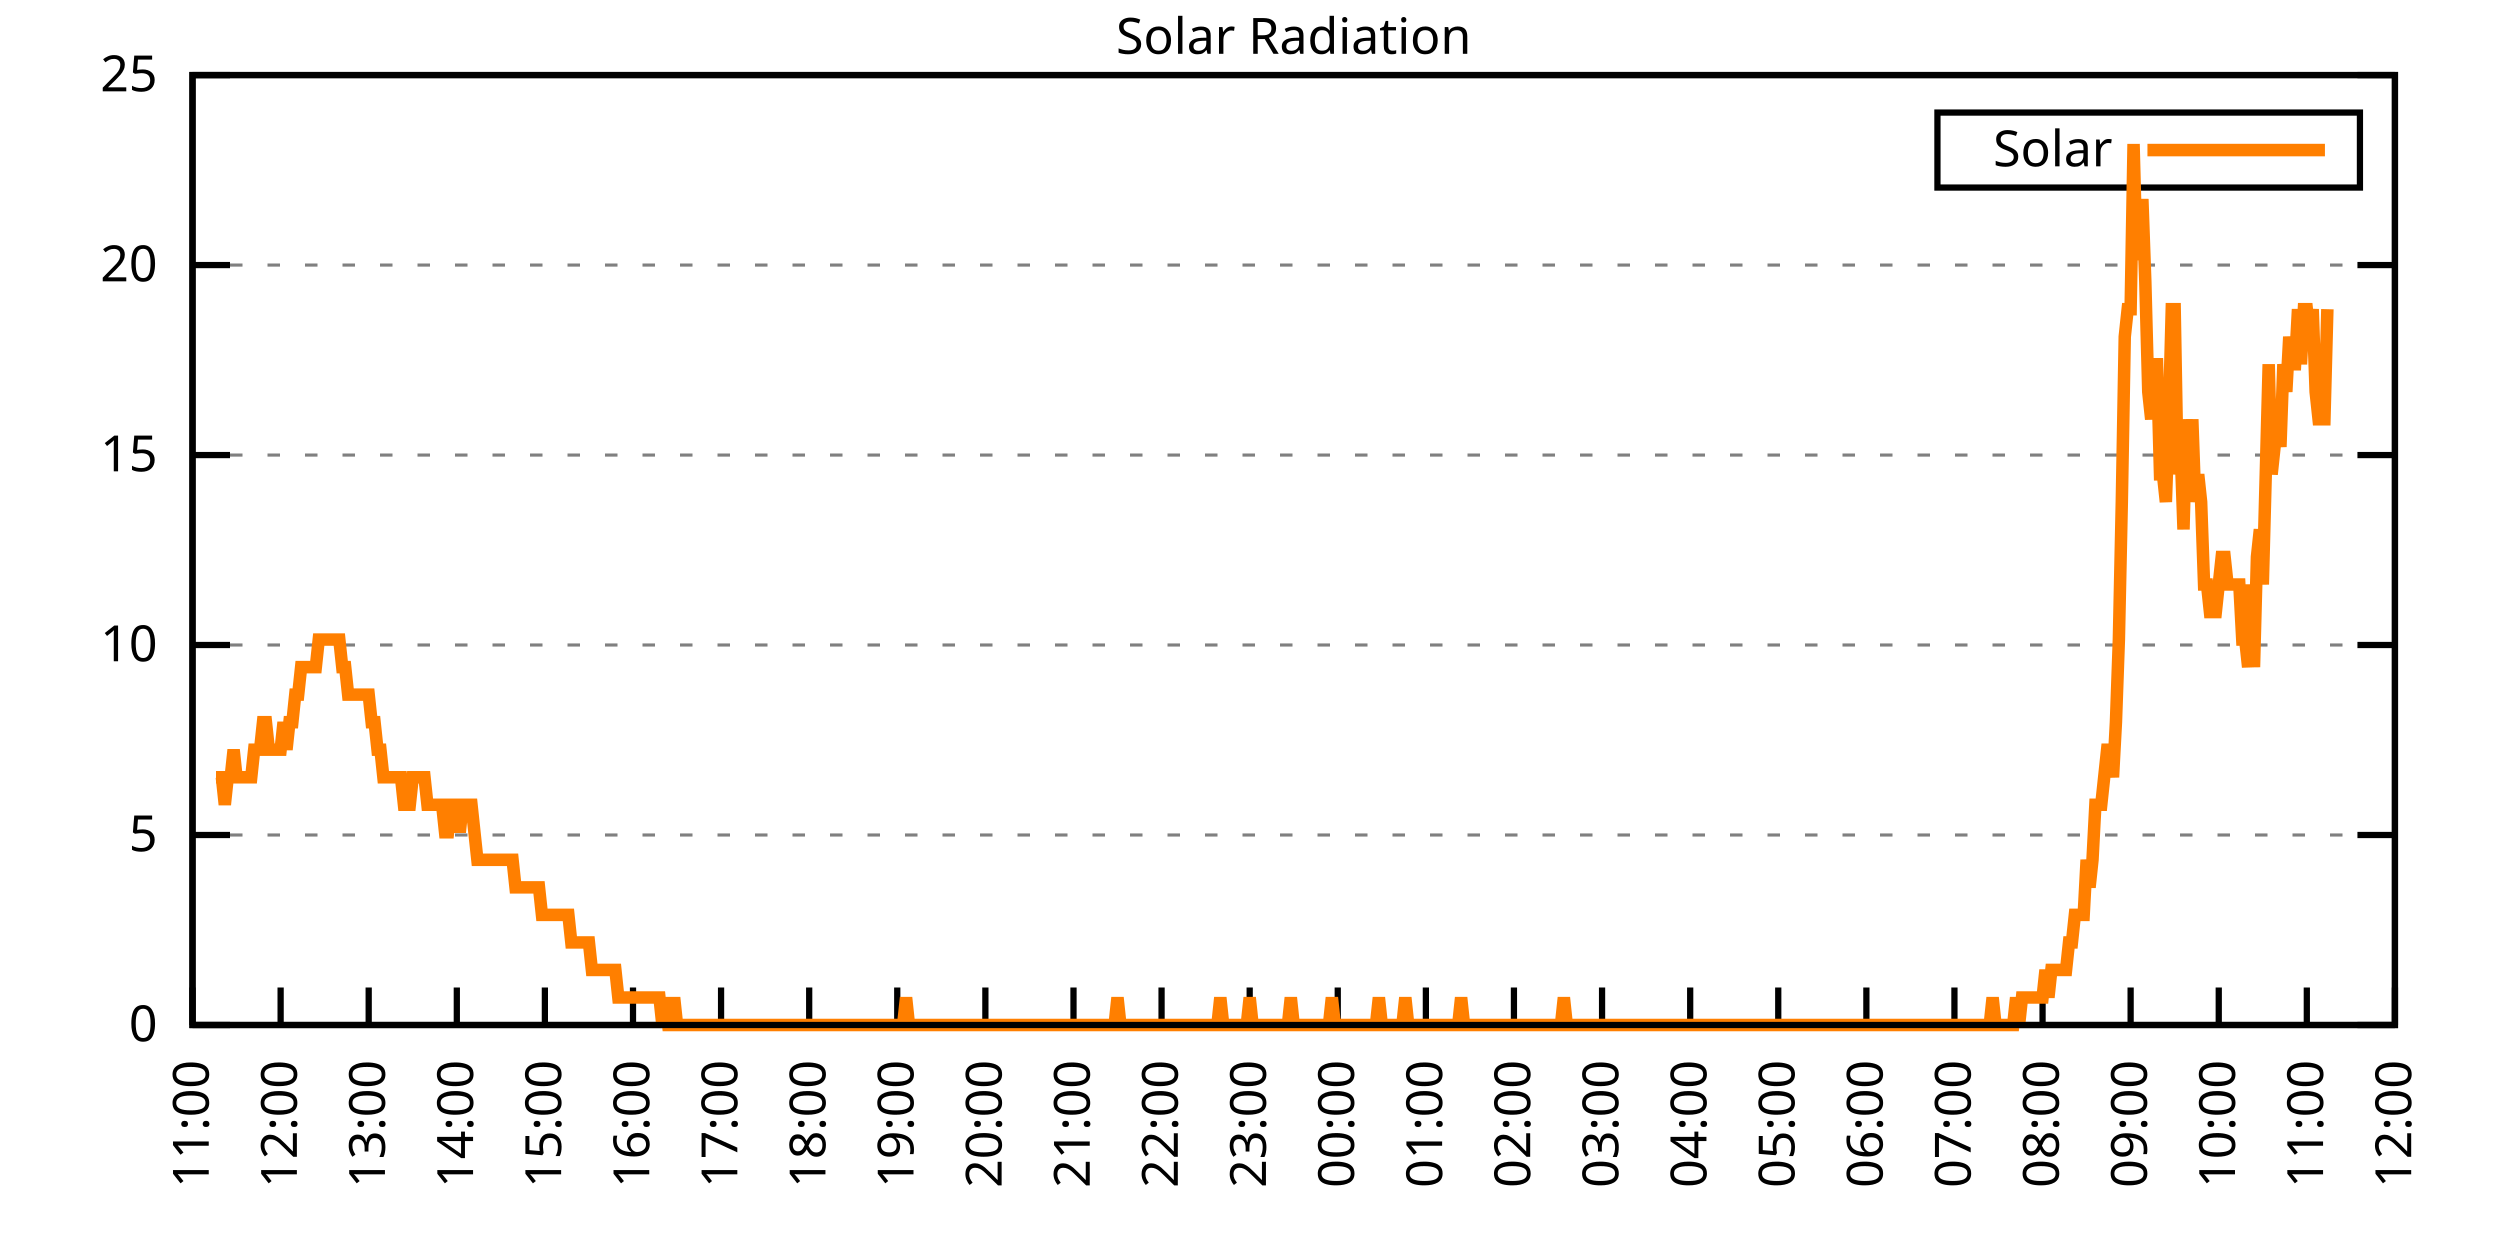
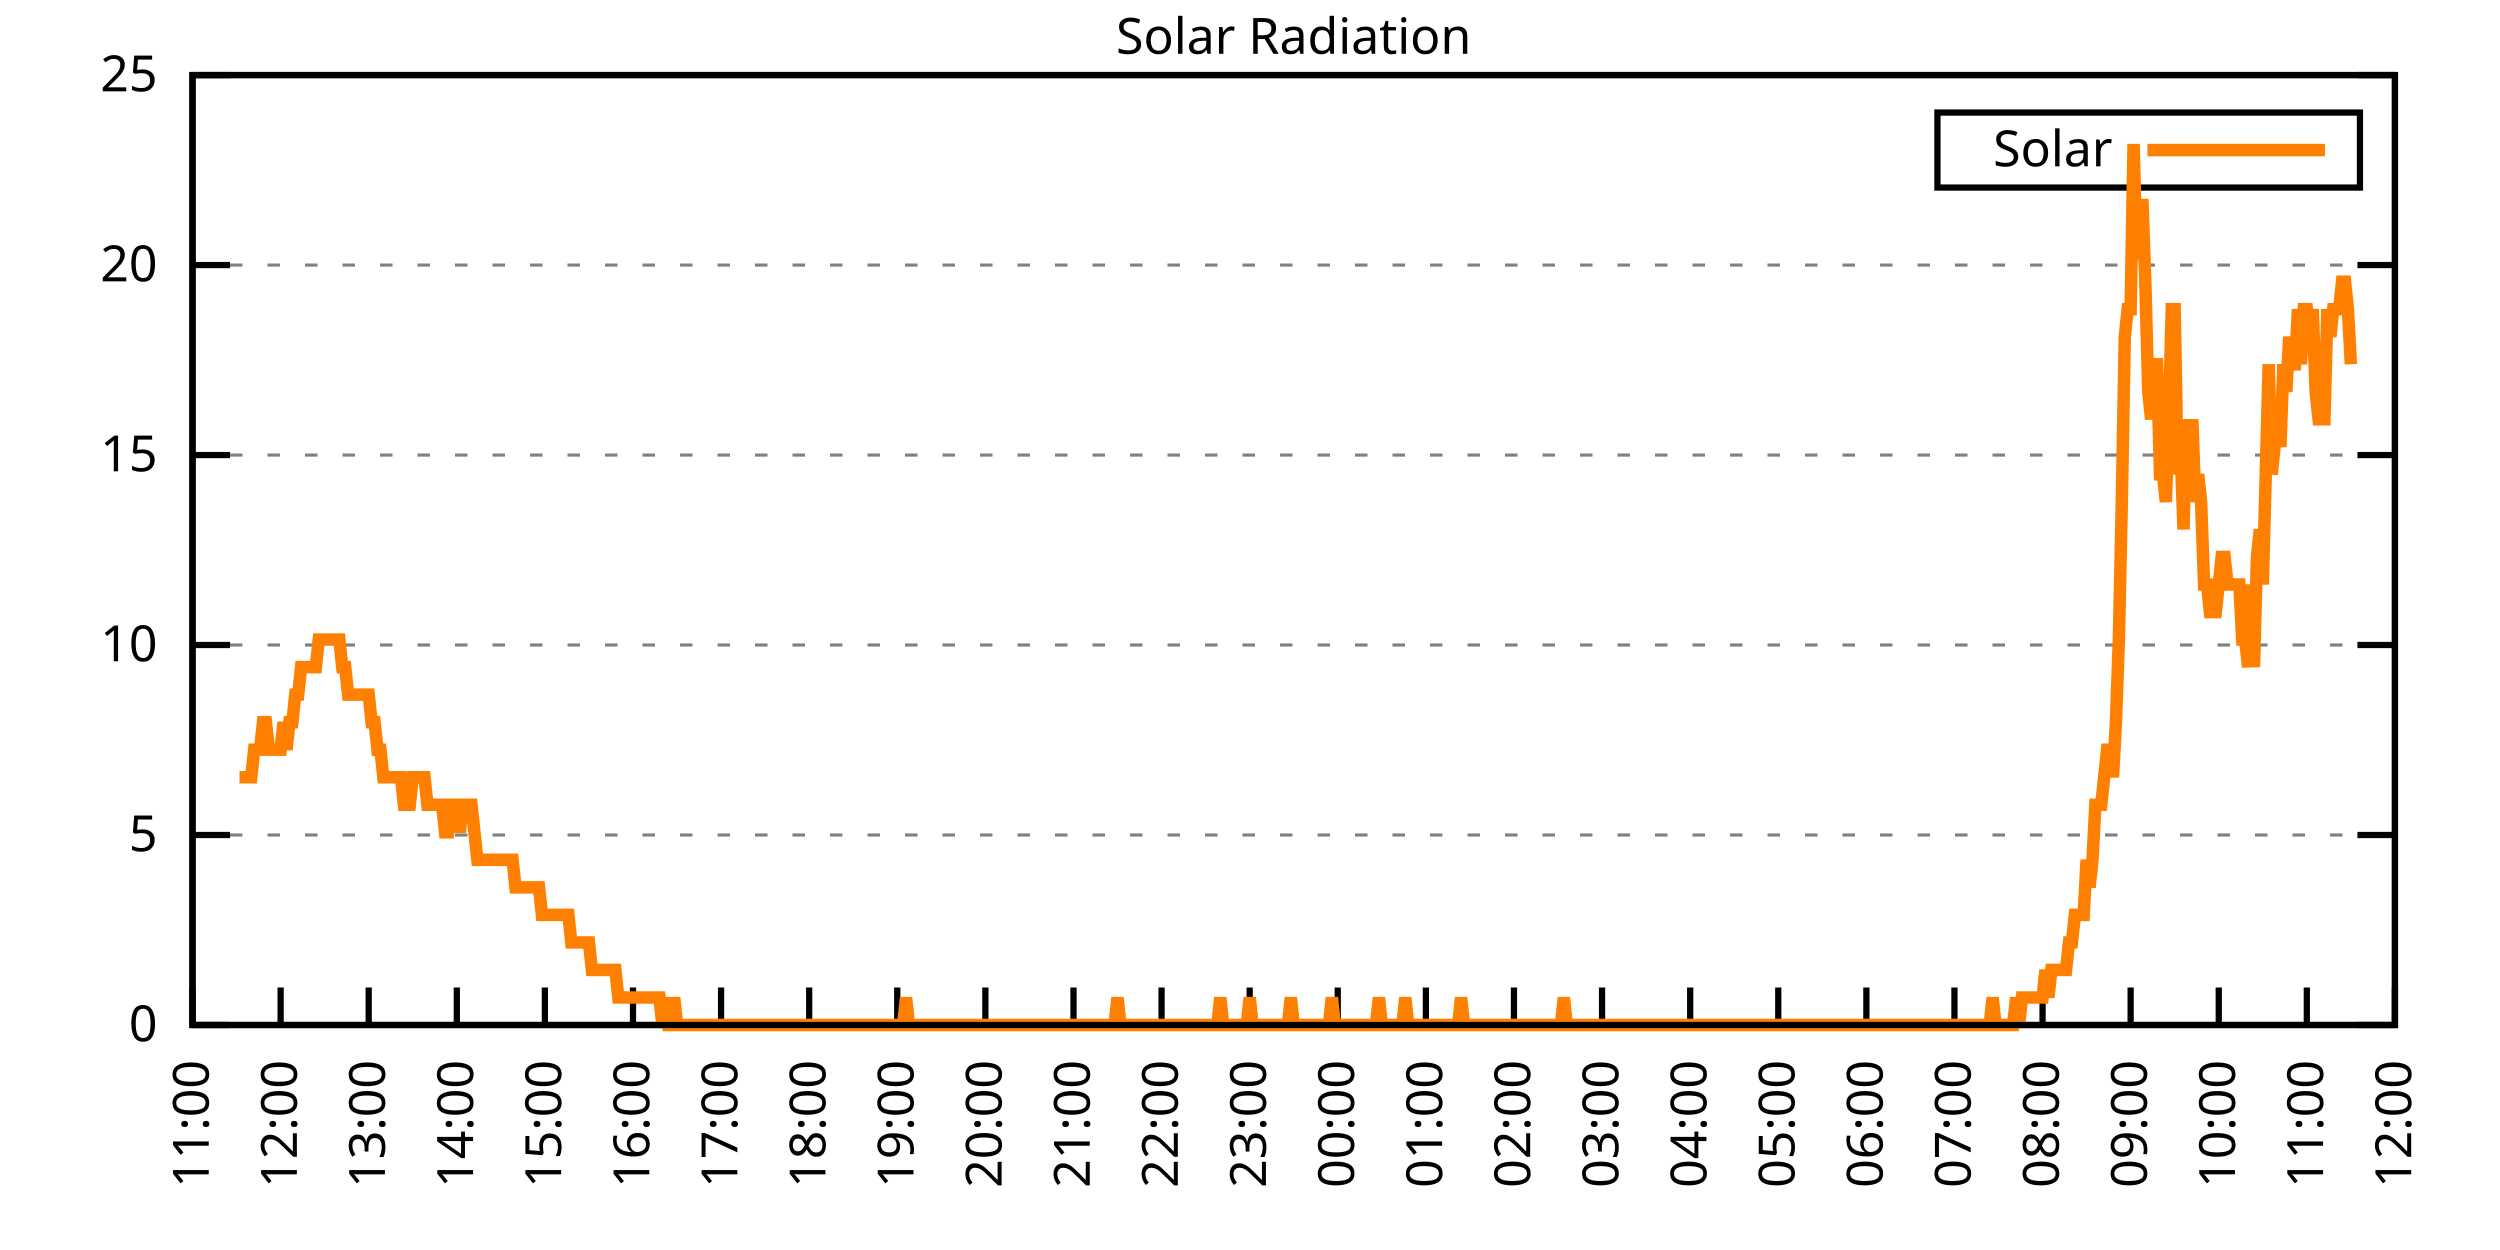
<svg xmlns="http://www.w3.org/2000/svg" xmlns:xlink="http://www.w3.org/1999/xlink" width="400" height="200" viewBox="0 0 400 200">
  <g id="gnuplot_canvas">
    <rect x="0" y="0" width="400" height="200" fill="none" />
    <defs>
      <circle id="gpDot" r="0.5" stroke-width="0.5" stroke="currentColor" />
      <path id="gpPt0" stroke-width="0.333" stroke="currentColor" d="M-1,0 h2 M0,-1 v2" />
      <path id="gpPt1" stroke-width="0.333" stroke="currentColor" d="M-1,-1 L1,1 M1,-1 L-1,1" />
      <path id="gpPt2" stroke-width="0.333" stroke="currentColor" d="M-1,0 L1,0 M0,-1 L0,1 M-1,-1 L1,1 M-1,1 L1,-1" />
      <rect id="gpPt3" stroke-width="0.333" stroke="currentColor" x="-1" y="-1" width="2" height="2" />
      <rect id="gpPt4" stroke-width="0.333" stroke="currentColor" fill="currentColor" x="-1" y="-1" width="2" height="2" />
      <circle id="gpPt5" stroke-width="0.333" stroke="currentColor" cx="0" cy="0" r="1" />
      <use xlink:href="#gpPt5" id="gpPt6" fill="currentColor" stroke="none" />
      <path id="gpPt7" stroke-width="0.333" stroke="currentColor" d="M0,-1.33 L-1.33,0.67 L1.33,0.67 z" />
      <use xlink:href="#gpPt7" id="gpPt8" fill="currentColor" stroke="none" />
      <use xlink:href="#gpPt7" id="gpPt9" stroke="currentColor" transform="rotate(180)" />
      <use xlink:href="#gpPt9" id="gpPt10" fill="currentColor" stroke="none" />
      <use xlink:href="#gpPt3" id="gpPt11" stroke="currentColor" transform="rotate(45)" />
      <use xlink:href="#gpPt11" id="gpPt12" fill="currentColor" stroke="none" />
      <path id="gpPt13" stroke-width="0.333" stroke="currentColor" d="M0,1.330 L1.265,0.411 L0.782,-1.067 L-0.782,-1.076 L-1.265,0.411 z" />
      <use xlink:href="#gpPt13" id="gpPt14" fill="currentColor" stroke="none" />
      <filter id="textbox" filterUnits="objectBoundingBox" x="0" y="0" height="1" width="1">
        <feFlood flood-color="white" flood-opacity="1" result="bgnd" />
        <feComposite in="SourceGraphic" in2="bgnd" operator="atop" />
      </filter>
      <filter id="greybox" filterUnits="objectBoundingBox" x="0" y="0" height="1" width="1">
        <feFlood flood-color="lightgrey" flood-opacity="1" result="grey" />
        <feComposite in="SourceGraphic" in2="grey" operator="atop" />
      </filter>
    </defs>
    <g fill="none" color="white" stroke="currentColor" stroke-width="1.00" stroke-linecap="butt" stroke-linejoin="miter">
</g>
    <g fill="none" color="black" stroke="currentColor" stroke-width="1.00" stroke-linecap="butt" stroke-linejoin="miter">
      <g stroke="none" shape-rendering="crispEdges">
        <polygon fill="rgb(255, 255, 255)" points="30.80,164.00 383.18,164.00 383.18,12.02 30.80,12.02 " />
      </g>
    </g>
    <g fill="none" color="black" stroke="currentColor" stroke-width="1.00" stroke-linecap="butt" stroke-linejoin="miter">
</g>
    <g fill="none" color="black" stroke="black" stroke-width="0.50" stroke-linecap="butt" stroke-linejoin="miter">
</g>
    <g fill="none" color="gray" stroke="currentColor" stroke-width="0.50" stroke-linecap="butt" stroke-linejoin="miter">
      <path stroke="gray" stroke-dasharray="2,4" class="gridline" d="M30.80,164.00 L383.19,164.00  " />
    </g>
    <g fill="none" color="gray" stroke="gray" stroke-width="1.00" stroke-linecap="butt" stroke-linejoin="miter">
</g>
    <g fill="none" color="black" stroke="currentColor" stroke-width="1.00" stroke-linecap="butt" stroke-linejoin="miter">
      <path stroke="black" d="M30.80,164.00 L36.80,164.00 M383.19,164.00 L377.19,164.00  " />
      <g transform="translate(25.20,166.60)" stroke="none" fill="black" font-family="Sans" font-size="8.00" text-anchor="end">
        <text>
          <tspan font-family="Sans"> 0</tspan>
        </text>
      </g>
    </g>
    <g fill="none" color="black" stroke="currentColor" stroke-width="1.00" stroke-linecap="butt" stroke-linejoin="miter">
</g>
    <g fill="none" color="black" stroke="black" stroke-width="0.50" stroke-linecap="butt" stroke-linejoin="miter">
</g>
    <g fill="none" color="gray" stroke="currentColor" stroke-width="0.50" stroke-linecap="butt" stroke-linejoin="miter">
      <path stroke="gray" stroke-dasharray="2,4" class="gridline" d="M30.80,133.60 L383.19,133.60  " />
    </g>
    <g fill="none" color="gray" stroke="gray" stroke-width="1.00" stroke-linecap="butt" stroke-linejoin="miter">
</g>
    <g fill="none" color="black" stroke="currentColor" stroke-width="1.00" stroke-linecap="butt" stroke-linejoin="miter">
      <path stroke="black" d="M30.80,133.60 L36.80,133.60 M383.19,133.60 L377.19,133.60  " />
      <g transform="translate(25.20,136.20)" stroke="none" fill="black" font-family="Sans" font-size="8.00" text-anchor="end">
        <text>
          <tspan font-family="Sans"> 5</tspan>
        </text>
      </g>
    </g>
    <g fill="none" color="black" stroke="currentColor" stroke-width="1.00" stroke-linecap="butt" stroke-linejoin="miter">
</g>
    <g fill="none" color="black" stroke="black" stroke-width="0.50" stroke-linecap="butt" stroke-linejoin="miter">
</g>
    <g fill="none" color="gray" stroke="currentColor" stroke-width="0.50" stroke-linecap="butt" stroke-linejoin="miter">
      <path stroke="gray" stroke-dasharray="2,4" class="gridline" d="M30.80,103.20 L383.19,103.20  " />
    </g>
    <g fill="none" color="gray" stroke="gray" stroke-width="1.00" stroke-linecap="butt" stroke-linejoin="miter">
</g>
    <g fill="none" color="black" stroke="currentColor" stroke-width="1.00" stroke-linecap="butt" stroke-linejoin="miter">
      <path stroke="black" d="M30.80,103.20 L36.80,103.20 M383.19,103.20 L377.19,103.20  " />
      <g transform="translate(25.20,105.80)" stroke="none" fill="black" font-family="Sans" font-size="8.00" text-anchor="end">
        <text>
          <tspan font-family="Sans"> 10</tspan>
        </text>
      </g>
    </g>
    <g fill="none" color="black" stroke="currentColor" stroke-width="1.00" stroke-linecap="butt" stroke-linejoin="miter">
</g>
    <g fill="none" color="black" stroke="black" stroke-width="0.50" stroke-linecap="butt" stroke-linejoin="miter">
</g>
    <g fill="none" color="gray" stroke="currentColor" stroke-width="0.50" stroke-linecap="butt" stroke-linejoin="miter">
      <path stroke="gray" stroke-dasharray="2,4" class="gridline" d="M30.80,72.81 L383.19,72.81  " />
    </g>
    <g fill="none" color="gray" stroke="gray" stroke-width="1.00" stroke-linecap="butt" stroke-linejoin="miter">
</g>
    <g fill="none" color="black" stroke="currentColor" stroke-width="1.00" stroke-linecap="butt" stroke-linejoin="miter">
      <path stroke="black" d="M30.80,72.81 L36.80,72.81 M383.19,72.81 L377.19,72.81  " />
      <g transform="translate(25.20,75.41)" stroke="none" fill="black" font-family="Sans" font-size="8.00" text-anchor="end">
        <text>
          <tspan font-family="Sans"> 15</tspan>
        </text>
      </g>
    </g>
    <g fill="none" color="black" stroke="currentColor" stroke-width="1.00" stroke-linecap="butt" stroke-linejoin="miter">
</g>
    <g fill="none" color="black" stroke="black" stroke-width="0.50" stroke-linecap="butt" stroke-linejoin="miter">
</g>
    <g fill="none" color="gray" stroke="currentColor" stroke-width="0.50" stroke-linecap="butt" stroke-linejoin="miter">
      <path stroke="gray" stroke-dasharray="2,4" class="gridline" d="M30.80,42.41 L383.19,42.41  " />
    </g>
    <g fill="none" color="gray" stroke="gray" stroke-width="1.00" stroke-linecap="butt" stroke-linejoin="miter">
</g>
    <g fill="none" color="black" stroke="currentColor" stroke-width="1.00" stroke-linecap="butt" stroke-linejoin="miter">
      <path stroke="black" d="M30.80,42.41 L36.80,42.41 M383.19,42.41 L377.19,42.41  " />
      <g transform="translate(25.20,45.01)" stroke="none" fill="black" font-family="Sans" font-size="8.00" text-anchor="end">
        <text>
          <tspan font-family="Sans"> 20</tspan>
        </text>
      </g>
    </g>
    <g fill="none" color="black" stroke="currentColor" stroke-width="1.00" stroke-linecap="butt" stroke-linejoin="miter">
</g>
    <g fill="none" color="black" stroke="black" stroke-width="0.50" stroke-linecap="butt" stroke-linejoin="miter">
</g>
    <g fill="none" color="gray" stroke="currentColor" stroke-width="0.50" stroke-linecap="butt" stroke-linejoin="miter">
      <path stroke="gray" stroke-dasharray="2,4" class="gridline" d="M30.80,12.01 L383.19,12.01  " />
    </g>
    <g fill="none" color="gray" stroke="gray" stroke-width="1.00" stroke-linecap="butt" stroke-linejoin="miter">
</g>
    <g fill="none" color="black" stroke="currentColor" stroke-width="1.00" stroke-linecap="butt" stroke-linejoin="miter">
      <path stroke="black" d="M30.80,12.01 L36.80,12.01 M383.19,12.01 L377.19,12.01  " />
      <g transform="translate(25.20,14.61)" stroke="none" fill="black" font-family="Sans" font-size="8.00" text-anchor="end">
        <text>
          <tspan font-family="Sans"> 25</tspan>
        </text>
      </g>
    </g>
    <g fill="none" color="black" stroke="currentColor" stroke-width="1.00" stroke-linecap="butt" stroke-linejoin="miter">
      <path stroke="black" d="M30.80,164.00 L30.80,158.00  " />
      <g transform="translate(33.40,169.60) rotate(270.00)" stroke="none" fill="black" font-family="Sans" font-size="8.00" text-anchor="end">
        <text>
          <tspan font-family="Sans">11:00</tspan>
        </text>
      </g>
    </g>
    <g fill="none" color="black" stroke="currentColor" stroke-width="1.00" stroke-linecap="butt" stroke-linejoin="miter">
      <path stroke="black" d="M44.90,164.00 L44.90,158.00  " />
      <g transform="translate(47.50,169.60) rotate(270.00)" stroke="none" fill="black" font-family="Sans" font-size="8.00" text-anchor="end">
        <text>
          <tspan font-family="Sans">12:00</tspan>
        </text>
      </g>
    </g>
    <g fill="none" color="black" stroke="currentColor" stroke-width="1.00" stroke-linecap="butt" stroke-linejoin="miter">
      <path stroke="black" d="M58.99,164.00 L58.99,158.00  " />
      <g transform="translate(61.59,169.60) rotate(270.00)" stroke="none" fill="black" font-family="Sans" font-size="8.00" text-anchor="end">
        <text>
          <tspan font-family="Sans">13:00</tspan>
        </text>
      </g>
    </g>
    <g fill="none" color="black" stroke="currentColor" stroke-width="1.00" stroke-linecap="butt" stroke-linejoin="miter">
      <path stroke="black" d="M73.09,164.00 L73.09,158.00  " />
      <g transform="translate(75.69,169.60) rotate(270.00)" stroke="none" fill="black" font-family="Sans" font-size="8.00" text-anchor="end">
        <text>
          <tspan font-family="Sans">14:00</tspan>
        </text>
      </g>
    </g>
    <g fill="none" color="black" stroke="currentColor" stroke-width="1.00" stroke-linecap="butt" stroke-linejoin="miter">
      <path stroke="black" d="M87.18,164.00 L87.18,158.00  " />
      <g transform="translate(89.78,169.60) rotate(270.00)" stroke="none" fill="black" font-family="Sans" font-size="8.00" text-anchor="end">
        <text>
          <tspan font-family="Sans">15:00</tspan>
        </text>
      </g>
    </g>
    <g fill="none" color="black" stroke="currentColor" stroke-width="1.00" stroke-linecap="butt" stroke-linejoin="miter">
      <path stroke="black" d="M101.28,164.00 L101.28,158.00  " />
      <g transform="translate(103.88,169.60) rotate(270.00)" stroke="none" fill="black" font-family="Sans" font-size="8.00" text-anchor="end">
        <text>
          <tspan font-family="Sans">16:00</tspan>
        </text>
      </g>
    </g>
    <g fill="none" color="black" stroke="currentColor" stroke-width="1.00" stroke-linecap="butt" stroke-linejoin="miter">
      <path stroke="black" d="M115.37,164.00 L115.37,158.00  " />
      <g transform="translate(117.97,169.60) rotate(270.00)" stroke="none" fill="black" font-family="Sans" font-size="8.00" text-anchor="end">
        <text>
          <tspan font-family="Sans">17:00</tspan>
        </text>
      </g>
    </g>
    <g fill="none" color="black" stroke="currentColor" stroke-width="1.00" stroke-linecap="butt" stroke-linejoin="miter">
      <path stroke="black" d="M129.47,164.00 L129.47,158.00  " />
      <g transform="translate(132.07,169.60) rotate(270.00)" stroke="none" fill="black" font-family="Sans" font-size="8.00" text-anchor="end">
        <text>
          <tspan font-family="Sans">18:00</tspan>
        </text>
      </g>
    </g>
    <g fill="none" color="black" stroke="currentColor" stroke-width="1.00" stroke-linecap="butt" stroke-linejoin="miter">
      <path stroke="black" d="M143.56,164.00 L143.56,158.00  " />
      <g transform="translate(146.16,169.60) rotate(270.00)" stroke="none" fill="black" font-family="Sans" font-size="8.00" text-anchor="end">
        <text>
          <tspan font-family="Sans">19:00</tspan>
        </text>
      </g>
    </g>
    <g fill="none" color="black" stroke="currentColor" stroke-width="1.00" stroke-linecap="butt" stroke-linejoin="miter">
      <path stroke="black" d="M157.66,164.00 L157.66,158.00  " />
      <g transform="translate(160.26,169.60) rotate(270.00)" stroke="none" fill="black" font-family="Sans" font-size="8.00" text-anchor="end">
        <text>
          <tspan font-family="Sans">20:00</tspan>
        </text>
      </g>
    </g>
    <g fill="none" color="black" stroke="currentColor" stroke-width="1.00" stroke-linecap="butt" stroke-linejoin="miter">
      <path stroke="black" d="M171.76,164.00 L171.76,158.00  " />
      <g transform="translate(174.36,169.60) rotate(270.00)" stroke="none" fill="black" font-family="Sans" font-size="8.00" text-anchor="end">
        <text>
          <tspan font-family="Sans">21:00</tspan>
        </text>
      </g>
    </g>
    <g fill="none" color="black" stroke="currentColor" stroke-width="1.00" stroke-linecap="butt" stroke-linejoin="miter">
      <path stroke="black" d="M185.85,164.00 L185.85,158.00  " />
      <g transform="translate(188.45,169.60) rotate(270.00)" stroke="none" fill="black" font-family="Sans" font-size="8.00" text-anchor="end">
        <text>
          <tspan font-family="Sans">22:00</tspan>
        </text>
      </g>
    </g>
    <g fill="none" color="black" stroke="currentColor" stroke-width="1.00" stroke-linecap="butt" stroke-linejoin="miter">
      <path stroke="black" d="M199.95,164.00 L199.95,158.00  " />
      <g transform="translate(202.55,169.60) rotate(270.00)" stroke="none" fill="black" font-family="Sans" font-size="8.00" text-anchor="end">
        <text>
          <tspan font-family="Sans">23:00</tspan>
        </text>
      </g>
    </g>
    <g fill="none" color="black" stroke="currentColor" stroke-width="1.00" stroke-linecap="butt" stroke-linejoin="miter">
      <path stroke="black" d="M214.04,164.00 L214.04,158.00  " />
      <g transform="translate(216.64,169.60) rotate(270.00)" stroke="none" fill="black" font-family="Sans" font-size="8.00" text-anchor="end">
        <text>
          <tspan font-family="Sans">00:00</tspan>
        </text>
      </g>
    </g>
    <g fill="none" color="black" stroke="currentColor" stroke-width="1.00" stroke-linecap="butt" stroke-linejoin="miter">
      <path stroke="black" d="M228.14,164.00 L228.14,158.00  " />
      <g transform="translate(230.74,169.60) rotate(270.00)" stroke="none" fill="black" font-family="Sans" font-size="8.00" text-anchor="end">
        <text>
          <tspan font-family="Sans">01:00</tspan>
        </text>
      </g>
    </g>
    <g fill="none" color="black" stroke="currentColor" stroke-width="1.00" stroke-linecap="butt" stroke-linejoin="miter">
      <path stroke="black" d="M242.23,164.00 L242.23,158.00  " />
      <g transform="translate(244.83,169.60) rotate(270.00)" stroke="none" fill="black" font-family="Sans" font-size="8.00" text-anchor="end">
        <text>
          <tspan font-family="Sans">02:00</tspan>
        </text>
      </g>
    </g>
    <g fill="none" color="black" stroke="currentColor" stroke-width="1.00" stroke-linecap="butt" stroke-linejoin="miter">
      <path stroke="black" d="M256.33,164.00 L256.33,158.00  " />
      <g transform="translate(258.93,169.60) rotate(270.00)" stroke="none" fill="black" font-family="Sans" font-size="8.00" text-anchor="end">
        <text>
          <tspan font-family="Sans">03:00</tspan>
        </text>
      </g>
    </g>
    <g fill="none" color="black" stroke="currentColor" stroke-width="1.00" stroke-linecap="butt" stroke-linejoin="miter">
      <path stroke="black" d="M270.43,164.00 L270.43,158.00  " />
      <g transform="translate(273.03,169.60) rotate(270.00)" stroke="none" fill="black" font-family="Sans" font-size="8.00" text-anchor="end">
        <text>
          <tspan font-family="Sans">04:00</tspan>
        </text>
      </g>
    </g>
    <g fill="none" color="black" stroke="currentColor" stroke-width="1.00" stroke-linecap="butt" stroke-linejoin="miter">
      <path stroke="black" d="M284.52,164.00 L284.52,158.00  " />
      <g transform="translate(287.12,169.60) rotate(270.00)" stroke="none" fill="black" font-family="Sans" font-size="8.00" text-anchor="end">
        <text>
          <tspan font-family="Sans">05:00</tspan>
        </text>
      </g>
    </g>
    <g fill="none" color="black" stroke="currentColor" stroke-width="1.00" stroke-linecap="butt" stroke-linejoin="miter">
      <path stroke="black" d="M298.62,164.00 L298.62,158.00  " />
      <g transform="translate(301.22,169.60) rotate(270.00)" stroke="none" fill="black" font-family="Sans" font-size="8.00" text-anchor="end">
        <text>
          <tspan font-family="Sans">06:00</tspan>
        </text>
      </g>
    </g>
    <g fill="none" color="black" stroke="currentColor" stroke-width="1.00" stroke-linecap="butt" stroke-linejoin="miter">
      <path stroke="black" d="M312.71,164.00 L312.71,158.00  " />
      <g transform="translate(315.31,169.60) rotate(270.00)" stroke="none" fill="black" font-family="Sans" font-size="8.00" text-anchor="end">
        <text>
          <tspan font-family="Sans">07:00</tspan>
        </text>
      </g>
    </g>
    <g fill="none" color="black" stroke="currentColor" stroke-width="1.00" stroke-linecap="butt" stroke-linejoin="miter">
      <path stroke="black" d="M326.81,164.00 L326.81,158.00  " />
      <g transform="translate(329.41,169.60) rotate(270.00)" stroke="none" fill="black" font-family="Sans" font-size="8.00" text-anchor="end">
        <text>
          <tspan font-family="Sans">08:00</tspan>
        </text>
      </g>
    </g>
    <g fill="none" color="black" stroke="currentColor" stroke-width="1.00" stroke-linecap="butt" stroke-linejoin="miter">
      <path stroke="black" d="M340.90,164.00 L340.90,158.00  " />
      <g transform="translate(343.50,169.60) rotate(270.00)" stroke="none" fill="black" font-family="Sans" font-size="8.00" text-anchor="end">
        <text>
          <tspan font-family="Sans">09:00</tspan>
        </text>
      </g>
    </g>
    <g fill="none" color="black" stroke="currentColor" stroke-width="1.00" stroke-linecap="butt" stroke-linejoin="miter">
      <path stroke="black" d="M355.00,164.00 L355.00,158.00  " />
      <g transform="translate(357.60,169.60) rotate(270.00)" stroke="none" fill="black" font-family="Sans" font-size="8.00" text-anchor="end">
        <text>
          <tspan font-family="Sans">10:00</tspan>
        </text>
      </g>
    </g>
    <g fill="none" color="black" stroke="currentColor" stroke-width="1.00" stroke-linecap="butt" stroke-linejoin="miter">
      <path stroke="black" d="M369.09,164.00 L369.09,158.00  " />
      <g transform="translate(371.69,169.60) rotate(270.00)" stroke="none" fill="black" font-family="Sans" font-size="8.00" text-anchor="end">
        <text>
          <tspan font-family="Sans">11:00</tspan>
        </text>
      </g>
    </g>
    <g fill="none" color="black" stroke="currentColor" stroke-width="1.00" stroke-linecap="butt" stroke-linejoin="miter">
      <path stroke="black" d="M383.19,164.00 L383.19,158.00  " />
      <g transform="translate(385.79,169.60) rotate(270.00)" stroke="none" fill="black" font-family="Sans" font-size="8.00" text-anchor="end">
        <text>
          <tspan font-family="Sans">12:00</tspan>
        </text>
      </g>
    </g>
    <g fill="none" color="black" stroke="currentColor" stroke-width="1.00" stroke-linecap="butt" stroke-linejoin="miter">
</g>
    <g fill="none" color="black" stroke="currentColor" stroke-width="1.00" stroke-linecap="butt" stroke-linejoin="miter">
      <path stroke="black" d="M30.80,12.01 L30.80,164.00 L383.19,164.00 L383.19,12.01 L30.80,12.01 Z  " />
    </g>
    <g fill="none" color="black" stroke="currentColor" stroke-width="1.00" stroke-linecap="butt" stroke-linejoin="miter">
</g>
    <g fill="none" color="black" stroke="currentColor" stroke-width="1.00" stroke-linecap="butt" stroke-linejoin="miter">
      <path stroke="black" d="M309.99,30.01 L309.99,18.01 L377.59,18.01 L377.59,30.01 L309.99,30.01 Z  " />
    </g>
    <g id="Solar_Radiation_plot_1">
      <g fill="none" color="white" stroke="black" stroke-width="2.00" stroke-linecap="butt" stroke-linejoin="miter">
</g>
      <g fill="none" color="black" stroke="currentColor" stroke-width="2.00" stroke-linecap="butt" stroke-linejoin="miter">
        <g transform="translate(337.99,26.61)" stroke="none" fill="black" font-family="Sans" font-size="8.00" text-anchor="end">
          <text>
            <tspan font-family="Sans">Solar</tspan>
          </text>
        </g>
      </g>
      <g fill="none" color="black" stroke="currentColor" stroke-width="2.00" stroke-linecap="butt" stroke-linejoin="miter">
-         <path stroke="rgb(255, 127,   0)" d="M343.59,24.01 L371.99,24.01 M34.56,124.36 L35.03,124.36 L35.50,124.36 L35.97,128.76 L36.44,124.36 L36.91,124.36   L37.38,119.95 L37.85,124.36 L38.32,124.36 L38.79,124.36 L39.26,124.36 L39.73,124.36 L40.20,124.36 L40.67,119.95   L41.14,119.95 L41.61,119.95 L42.08,115.55 L42.55,115.55 L43.02,119.95 L43.49,119.95 L43.96,119.95 L44.43,119.95   L44.90,119.95 L45.37,115.55 L45.84,119.95 L46.31,115.55 L46.78,115.55 L47.24,111.14 L47.71,111.14 L48.18,106.74   L48.65,106.74 L49.12,106.74 L49.59,106.74 L50.06,106.74 L50.53,106.74 L51.00,102.33 L51.47,102.33 L51.94,102.33   L52.41,102.33 L52.88,102.33 L53.35,102.33 L53.82,102.33 L54.29,102.33 L54.76,106.74 L55.23,106.74 L55.70,111.14   L56.17,111.14 L56.64,111.14 L57.11,111.14 L57.58,111.14 L58.05,111.14 L58.52,111.14 L58.99,111.14 L59.46,115.55   L59.93,115.55 L60.40,119.95 L60.87,119.95 L61.34,124.36 L61.81,124.36 L62.28,124.36 L62.75,124.36 L63.22,124.36   L63.69,124.36 L64.16,124.36 L64.63,128.76 L65.10,128.76 L65.57,128.76 L66.04,124.36 L66.51,124.36 L66.98,124.36   L67.45,124.36 L67.92,124.36 L68.39,128.76 L68.86,128.76 L69.33,128.76 L69.80,128.76 L70.27,128.76 L70.74,128.76   L71.21,133.17 L71.68,133.17 L72.15,128.76 L72.62,128.76 L73.09,128.76 L73.56,133.17 L74.03,128.76 L74.50,128.76   L74.97,128.76 L75.44,128.76 L75.91,133.17 L76.38,137.57 L76.85,137.57 L77.32,137.57 L77.79,137.57 L78.26,137.57   L78.73,137.57 L79.19,137.57 L79.66,137.57 L80.60,137.57 L81.07,137.57 L81.54,137.57 L82.01,137.57 L82.48,141.98   L82.95,141.98 L83.42,141.98 L83.89,141.98 L84.36,141.98 L84.83,141.98 L85.30,141.98 L85.77,141.98 L86.24,141.98   L86.71,146.38 L87.18,146.38 L87.65,146.38 L88.12,146.38 L88.59,146.38 L89.06,146.38 L89.53,146.38 L90.00,146.38   L90.47,146.38 L90.94,146.38 L91.41,150.79 L91.88,150.79 L92.35,150.79 L92.82,150.79 L93.29,150.79 L93.76,150.79   L94.23,150.79 L94.70,155.19 L95.17,155.19 L95.64,155.19 L96.11,155.19 L96.58,155.19 L97.05,155.19 L97.52,155.19   L97.99,155.19 L98.46,155.19 L98.93,159.60 L99.40,159.60 L99.87,159.60 L100.34,159.60 L100.81,159.60 L101.28,159.60   L101.75,159.60 L102.22,159.60 L102.69,159.60 L103.16,159.60 L103.63,159.60 L104.10,159.60 L104.57,159.60 L105.04,159.60   L105.51,159.60 L105.98,164.00 L106.45,159.60 L106.92,164.00 L107.39,164.00 L107.86,159.60 L108.33,164.00 L108.80,164.00   L109.27,164.00 L109.74,164.00 L110.21,164.00 L110.68,164.00 L111.14,164.00 L111.61,164.00 L112.08,164.00 L112.55,164.00   L113.02,164.00 L113.49,164.00 L113.96,164.00 L114.43,164.00 L114.90,164.00 L115.37,164.00 L115.84,164.00 L116.31,164.00   L116.78,164.00 L117.25,164.00 L117.72,164.00 L118.19,164.00 L118.66,164.00 L119.13,164.00 L119.60,164.00 L120.07,164.00   L120.54,164.00 L121.01,164.00 L121.48,164.00 L121.95,164.00 L122.42,164.00 L122.89,164.00 L123.36,164.00 L123.83,164.00   L124.30,164.00 L124.77,164.00 L125.24,164.00 L125.71,164.00 L126.18,164.00 L126.65,164.00 L127.12,164.00 L127.59,164.00   L128.06,164.00 L128.53,164.00 L129.00,164.00 L129.47,164.00 L129.94,164.00 L130.41,164.00 L130.88,164.00 L131.35,164.00   L131.82,164.00 L132.29,164.00 L132.76,164.00 L133.23,164.00 L133.70,164.00 L134.17,164.00 L134.64,164.00 L135.11,164.00   L135.58,164.00 L136.05,164.00 L136.52,164.00 L136.99,164.00 L137.46,164.00 L137.93,164.00 L138.40,164.00 L138.87,164.00   L139.34,164.00 L139.81,164.00 L140.28,164.00 L140.75,164.00 L141.22,164.00 L141.69,164.00 L142.16,164.00 L142.63,164.00   L143.09,164.00 L143.56,164.00 L144.03,164.00 L144.50,164.00 L144.97,159.60 L145.44,164.00 L145.91,164.00 L146.38,164.00   L146.85,164.00 L147.32,164.00 L147.79,164.00 L148.26,164.00 L148.73,164.00 L149.20,164.00 L149.67,164.00 L150.14,164.00   L150.61,164.00 L151.08,164.00 L151.55,164.00 L152.02,164.00 L152.49,164.00 L152.96,164.00 L153.43,164.00 L153.90,164.00   L154.37,164.00 L154.84,164.00 L155.31,164.00 L155.78,164.00 L156.25,164.00 L156.72,164.00 L157.19,164.00 L157.66,164.00   L158.13,164.00 L158.60,164.00 L159.07,164.00 L159.54,164.00 L160.01,164.00 L160.48,164.00 L160.95,164.00 L161.42,164.00   L161.89,164.00 L162.36,164.00 L162.83,164.00 L163.30,164.00 L163.77,164.00 L164.24,164.00 L164.71,164.00 L165.18,164.00   L165.65,164.00 L166.12,164.00 L166.59,164.00 L167.06,164.00 L167.53,164.00 L168.00,164.00 L168.47,164.00 L168.94,164.00   L169.41,164.00 L169.88,164.00 L170.35,164.00 L170.82,164.00 L171.29,164.00 L171.76,164.00 L172.23,164.00 L172.70,164.00   L173.17,164.00 L173.64,164.00 L174.11,164.00 L174.58,164.00 L175.04,164.00 L175.51,164.00 L175.98,164.00 L176.45,164.00   L176.92,164.00 L177.39,164.00 L177.86,164.00 L178.33,164.00 L178.80,159.60 L179.27,164.00 L179.74,164.00 L180.21,164.00   L180.68,164.00 L181.15,164.00 L181.62,164.00 L182.09,164.00 L182.56,164.00 L183.03,164.00 L183.50,164.00 L183.97,164.00   L184.44,164.00 L184.91,164.00 L185.38,164.00 L185.85,164.00 L186.32,164.00 L186.79,164.00 L187.26,164.00 L187.73,164.00   L188.20,164.00 L188.67,164.00 L189.14,164.00 L189.61,164.00 L190.08,164.00 L190.55,164.00 L191.02,164.00 L191.49,164.00   L191.96,164.00 L192.43,164.00 L192.90,164.00 L193.37,164.00 L193.84,164.00 L194.31,164.00 L194.78,164.00 L195.25,159.60   L195.72,164.00 L196.19,164.00 L196.66,164.00 L197.13,164.00 L197.60,164.00 L198.07,164.00 L198.54,164.00 L199.01,164.00   L199.48,164.00 L199.95,159.60 L200.42,164.00 L200.89,164.00 L201.36,164.00 L201.83,164.00 L202.30,164.00 L202.77,164.00   L203.24,164.00 L203.71,164.00 L204.18,164.00 L204.65,164.00 L205.12,164.00 L205.59,164.00 L206.06,164.00 L206.53,159.60   L207.00,164.00 L207.46,164.00 L207.93,164.00 L208.40,164.00 L208.87,164.00 L209.34,164.00 L209.81,164.00 L210.28,164.00   L210.75,164.00 L211.22,164.00 L211.69,164.00 L212.16,164.00 L212.63,164.00 L213.10,159.60 L213.57,164.00 L214.04,164.00   L214.51,164.00 L214.98,164.00 L215.45,164.00 L215.92,164.00 L216.39,164.00 L216.86,164.00 L217.33,164.00 L217.80,164.00   L218.27,164.00 L218.74,164.00 L219.21,164.00 L219.68,164.00 L220.15,164.00 L220.62,159.60 L221.09,164.00 L221.56,164.00   L222.03,164.00 L222.50,164.00 L222.97,164.00 L223.44,164.00 L223.91,164.00 L224.38,164.00 L224.85,159.60 L225.32,164.00   L225.79,164.00 L226.26,164.00 L226.73,164.00 L227.20,164.00 L227.67,164.00 L228.14,164.00 L228.61,164.00 L229.08,164.00   L229.55,164.00 L230.02,164.00 L230.49,164.00 L230.96,164.00 L231.43,164.00 L231.90,164.00 L232.37,164.00 L232.84,164.00   L233.31,164.00 L233.78,159.60 L234.25,164.00 L234.72,164.00 L235.19,164.00 L235.66,164.00 L236.13,164.00 L236.60,164.00   L237.07,164.00 L237.54,164.00 L238.01,164.00 L238.48,164.00 L238.95,164.00 L239.41,164.00 L239.88,164.00 L240.35,164.00   L240.82,164.00 L241.29,164.00 L241.76,164.00 L242.23,164.00 L242.70,164.00 L243.17,164.00 L243.64,164.00 L244.11,164.00   L244.58,164.00 L245.05,164.00 L245.52,164.00 L245.99,164.00 L246.46,164.00 L246.93,164.00 L247.40,164.00 L247.87,164.00   L248.34,164.00 L248.81,164.00 L249.28,164.00 L249.75,164.00 L250.22,159.60 L250.69,164.00 L251.16,164.00 L251.63,164.00   L252.10,164.00 L252.57,164.00 L253.04,164.00 L253.51,164.00 L253.98,164.00 L254.45,164.00 L254.92,164.00 L255.39,164.00   L255.86,164.00 L256.33,164.00 L256.80,164.00 L257.27,164.00 L257.74,164.00 L258.21,164.00 L258.68,164.00 L259.15,164.00   L259.62,164.00 L260.09,164.00 L260.56,164.00 L261.03,164.00 L261.50,164.00 L261.97,164.00 L262.44,164.00 L262.91,164.00   L263.38,164.00 L263.85,164.00 L264.32,164.00 L264.79,164.00 L265.26,164.00 L265.73,164.00 L266.20,164.00 L266.67,164.00   L267.14,164.00 L267.61,164.00 L268.08,164.00 L268.55,164.00 L269.02,164.00 L269.49,164.00 L269.96,164.00 L270.43,164.00   L270.90,164.00 L271.36,164.00 L271.83,164.00 L272.30,164.00 L272.77,164.00 L273.24,164.00 L273.71,164.00 L274.18,164.00   L274.65,164.00 L275.12,164.00 L275.59,164.00 L276.06,164.00 L276.53,164.00 L277.00,164.00 L277.47,164.00 L277.94,164.00   L278.41,164.00 L278.88,164.00 L279.35,164.00 L279.82,164.00 L280.29,164.00 L280.76,164.00 L281.23,164.00 L281.70,164.00   L282.17,164.00 L282.64,164.00 L283.11,164.00 L283.58,164.00 L284.05,164.00 L284.52,164.00 L284.99,164.00 L285.46,164.00   L285.93,164.00 L286.40,164.00 L286.87,164.00 L287.34,164.00 L287.81,164.00 L288.28,164.00 L288.75,164.00 L289.22,164.00   L289.69,164.00 L290.16,164.00 L290.63,164.00 L291.10,164.00 L291.57,164.00 L292.04,164.00 L292.51,164.00 L292.98,164.00   L293.45,164.00 L293.92,164.00 L294.39,164.00 L294.86,164.00 L295.33,164.00 L295.80,164.00 L296.27,164.00 L296.74,164.00   L297.21,164.00 L297.68,164.00 L298.15,164.00 L298.62,164.00 L299.09,164.00 L299.56,164.00 L300.03,164.00 L300.50,164.00   L300.97,164.00 L301.44,164.00 L301.91,164.00 L302.38,164.00 L302.85,164.00 L303.31,164.00 L303.78,164.00 L304.25,164.00   L304.72,164.00 L305.19,164.00 L305.66,164.00 L306.13,164.00 L306.60,164.00 L307.07,164.00 L307.54,164.00 L308.01,164.00   L308.48,164.00 L308.95,164.00 L309.42,164.00 L309.89,164.00 L310.36,164.00 L310.83,164.00 L311.30,164.00 L311.77,164.00   L312.24,164.00 L312.71,164.00 L313.18,164.00 L313.65,164.00 L314.12,164.00 L314.59,164.00 L315.06,164.00 L315.53,164.00   L316.00,164.00 L316.47,164.00 L316.94,164.00 L317.41,164.00 L317.88,164.00 L318.35,164.00 L318.82,159.60 L319.29,164.00   L319.76,164.00 L320.23,164.00 L320.70,164.00 L321.17,164.00 L321.64,164.00 L322.11,164.00 L322.58,159.60 L323.05,164.00   L323.52,159.60 L323.99,159.60 L324.46,159.60 L324.93,159.60 L325.40,159.60 L325.87,159.60 L326.34,159.60 L326.81,159.60   L327.28,155.19 L327.75,159.60 L328.22,155.19 L328.69,155.19 L329.16,155.19 L329.63,155.19 L330.10,155.19 L330.57,155.19   L331.04,150.79 L331.51,150.79 L331.98,146.38 L332.45,146.38 L332.92,146.38 L333.39,146.38 L333.86,137.57 L334.33,141.98   L334.80,137.57 L335.26,128.76 L335.73,128.76 L336.20,128.76 L336.67,124.36 L337.14,119.95 L337.61,119.95 L338.08,124.36   L338.55,115.55 L339.02,102.33 L339.49,80.31 L339.96,53.88 L340.43,49.47 L340.90,49.47 L341.37,23.04 L341.84,40.66   L342.31,40.66 L342.78,31.85 L343.25,45.07 L343.72,62.69 L344.19,67.09 L344.66,58.28 L345.13,58.28 L345.60,75.90   L346.07,75.90 L346.54,80.31 L347.01,67.09 L347.48,49.47 L347.95,49.47 L348.42,75.90 L348.89,71.50 L349.36,84.71   L349.83,67.09 L350.30,75.90 L350.77,67.09 L351.24,80.31 L351.71,75.90 L352.18,80.31 L352.65,93.52 L353.12,93.52   L353.59,97.93 L354.06,97.93 L354.53,97.93 L355.00,93.52 L355.47,89.12 L355.94,89.12 L356.41,93.52 L356.88,93.52   L357.35,93.52 L357.82,93.52 L358.29,93.52 L358.76,102.33 L359.23,102.33 L359.70,106.74 L360.17,93.52 L360.64,106.74   L361.11,89.12 L361.58,84.71 L362.05,93.52 L362.52,75.90 L362.99,58.28 L363.46,75.90 L363.93,71.50 L364.40,67.09   L364.87,71.50 L365.34,58.28 L365.81,62.69 L366.28,53.88 L366.75,58.28 L367.21,58.28 L367.68,49.47 L368.15,58.28   L368.62,49.47 L369.09,49.47 L369.56,53.88 L370.03,49.47 L370.50,62.69 L370.97,67.09 L371.44,67.09 L371.91,67.09   L372.38,49.47  " />
+         <path stroke="rgb(255, 127,   0)" d="M343.59,24.01 L371.99,24.01 M38.32,124.36 L38.79,124.36 L39.26,124.36 L39.73,124.36 L40.20,124.36 L40.67,119.95   L41.14,119.95 L41.61,119.95 L42.08,115.55 L42.55,115.55 L43.02,119.95 L43.49,119.95 L43.96,119.95 L44.43,119.95   L44.90,119.95 L45.37,115.55 L45.84,119.95 L46.31,115.55 L46.78,115.55 L47.24,111.14 L47.71,111.14 L48.18,106.74   L48.65,106.74 L49.12,106.74 L49.59,106.74 L50.06,106.74 L50.53,106.74 L51.00,102.33 L51.47,102.33 L51.94,102.33   L52.41,102.33 L52.88,102.33 L53.35,102.33 L53.82,102.33 L54.29,102.33 L54.76,106.74 L55.23,106.74 L55.70,111.14   L56.17,111.14 L56.64,111.14 L57.11,111.14 L57.58,111.14 L58.05,111.14 L58.52,111.14 L58.99,111.14 L59.46,115.55   L59.93,115.55 L60.40,119.95 L60.87,119.95 L61.34,124.36 L61.81,124.36 L62.28,124.36 L62.75,124.36 L63.22,124.36   L63.69,124.36 L64.16,124.36 L64.63,128.76 L65.10,128.76 L65.57,128.76 L66.04,124.36 L66.51,124.36 L66.98,124.36   L67.45,124.36 L67.92,124.36 L68.39,128.76 L68.86,128.76 L69.33,128.76 L69.80,128.76 L70.27,128.76 L70.74,128.76   L71.21,133.17 L71.68,133.17 L72.15,128.76 L72.62,128.76 L73.09,128.76 L73.56,133.17 L74.03,128.76 L74.50,128.76   L74.97,128.76 L75.44,128.76 L75.91,133.17 L76.38,137.57 L76.85,137.57 L77.32,137.57 L77.79,137.57 L78.26,137.57   L78.73,137.57 L79.19,137.57 L79.66,137.57 L80.60,137.57 L81.07,137.57 L81.54,137.57 L82.01,137.57 L82.48,141.98   L82.95,141.98 L83.42,141.98 L83.89,141.98 L84.36,141.98 L84.83,141.98 L85.30,141.98 L85.77,141.98 L86.24,141.98   L86.71,146.38 L87.18,146.38 L87.65,146.38 L88.12,146.38 L88.59,146.38 L89.06,146.38 L89.53,146.38 L90.00,146.38   L90.47,146.38 L90.94,146.38 L91.41,150.79 L91.88,150.79 L92.35,150.79 L92.82,150.79 L93.29,150.79 L93.76,150.79   L94.23,150.79 L94.70,155.19 L95.17,155.19 L95.64,155.19 L96.11,155.19 L96.58,155.19 L97.05,155.19 L97.52,155.19   L97.99,155.19 L98.46,155.19 L98.93,159.60 L99.40,159.60 L99.87,159.60 L100.34,159.60 L100.81,159.60 L101.28,159.60   L101.75,159.60 L102.22,159.60 L102.69,159.60 L103.16,159.60 L103.63,159.60 L104.10,159.60 L104.57,159.60 L105.04,159.60   L105.51,159.60 L105.98,164.00 L106.45,159.60 L106.92,164.00 L107.39,164.00 L107.86,159.60 L108.33,164.00 L108.80,164.00   L109.27,164.00 L109.74,164.00 L110.21,164.00 L110.68,164.00 L111.14,164.00 L111.61,164.00 L112.08,164.00 L112.55,164.00   L113.02,164.00 L113.49,164.00 L113.96,164.00 L114.43,164.00 L114.90,164.00 L115.37,164.00 L115.84,164.00 L116.31,164.00   L116.78,164.00 L117.25,164.00 L117.72,164.00 L118.19,164.00 L118.66,164.00 L119.13,164.00 L119.60,164.00 L120.07,164.00   L120.54,164.00 L121.01,164.00 L121.48,164.00 L121.95,164.00 L122.42,164.00 L122.89,164.00 L123.36,164.00 L123.83,164.00   L124.30,164.00 L124.77,164.00 L125.24,164.00 L125.71,164.00 L126.18,164.00 L126.65,164.00 L127.12,164.00 L127.59,164.00   L128.06,164.00 L128.53,164.00 L129.00,164.00 L129.47,164.00 L129.94,164.00 L130.41,164.00 L130.88,164.00 L131.35,164.00   L131.82,164.00 L132.29,164.00 L132.76,164.00 L133.23,164.00 L133.70,164.00 L134.17,164.00 L134.64,164.00 L135.11,164.00   L135.58,164.00 L136.05,164.00 L136.52,164.00 L136.99,164.00 L137.46,164.00 L137.93,164.00 L138.40,164.00 L138.87,164.00   L139.34,164.00 L139.81,164.00 L140.28,164.00 L140.75,164.00 L141.22,164.00 L141.69,164.00 L142.16,164.00 L142.63,164.00   L143.09,164.00 L143.56,164.00 L144.03,164.00 L144.50,164.00 L144.97,159.60 L145.44,164.00 L145.91,164.00 L146.38,164.00   L146.85,164.00 L147.32,164.00 L147.79,164.00 L148.26,164.00 L148.73,164.00 L149.20,164.00 L149.67,164.00 L150.14,164.00   L150.61,164.00 L151.08,164.00 L151.55,164.00 L152.02,164.00 L152.49,164.00 L152.96,164.00 L153.43,164.00 L153.90,164.00   L154.37,164.00 L154.84,164.00 L155.31,164.00 L155.78,164.00 L156.25,164.00 L156.72,164.00 L157.19,164.00 L157.66,164.00   L158.13,164.00 L158.60,164.00 L159.07,164.00 L159.54,164.00 L160.01,164.00 L160.48,164.00 L160.95,164.00 L161.42,164.00   L161.89,164.00 L162.36,164.00 L162.83,164.00 L163.30,164.00 L163.77,164.00 L164.24,164.00 L164.71,164.00 L165.18,164.00   L165.65,164.00 L166.12,164.00 L166.59,164.00 L167.06,164.00 L167.53,164.00 L168.00,164.00 L168.47,164.00 L168.94,164.00   L169.41,164.00 L169.88,164.00 L170.35,164.00 L170.82,164.00 L171.29,164.00 L171.76,164.00 L172.23,164.00 L172.70,164.00   L173.17,164.00 L173.64,164.00 L174.11,164.00 L174.58,164.00 L175.04,164.00 L175.51,164.00 L175.98,164.00 L176.45,164.00   L176.92,164.00 L177.39,164.00 L177.86,164.00 L178.33,164.00 L178.80,159.60 L179.27,164.00 L179.74,164.00 L180.21,164.00   L180.68,164.00 L181.15,164.00 L181.62,164.00 L182.09,164.00 L182.56,164.00 L183.03,164.00 L183.50,164.00 L183.97,164.00   L184.44,164.00 L184.91,164.00 L185.38,164.00 L185.85,164.00 L186.32,164.00 L186.79,164.00 L187.26,164.00 L187.73,164.00   L188.20,164.00 L188.67,164.00 L189.14,164.00 L189.61,164.00 L190.08,164.00 L190.55,164.00 L191.02,164.00 L191.49,164.00   L191.96,164.00 L192.43,164.00 L192.90,164.00 L193.37,164.00 L193.84,164.00 L194.31,164.00 L194.78,164.00 L195.25,159.60   L195.72,164.00 L196.19,164.00 L196.66,164.00 L197.13,164.00 L197.60,164.00 L198.07,164.00 L198.54,164.00 L199.01,164.00   L199.48,164.00 L199.95,159.60 L200.42,164.00 L200.89,164.00 L201.36,164.00 L201.83,164.00 L202.30,164.00 L202.77,164.00   L203.24,164.00 L203.71,164.00 L204.18,164.00 L204.65,164.00 L205.12,164.00 L205.59,164.00 L206.06,164.00 L206.53,159.60   L207.00,164.00 L207.46,164.00 L207.93,164.00 L208.40,164.00 L208.87,164.00 L209.34,164.00 L209.81,164.00 L210.28,164.00   L210.75,164.00 L211.22,164.00 L211.69,164.00 L212.16,164.00 L212.63,164.00 L213.10,159.60 L213.57,164.00 L214.04,164.00   L214.51,164.00 L214.98,164.00 L215.45,164.00 L215.92,164.00 L216.39,164.00 L216.86,164.00 L217.33,164.00 L217.80,164.00   L218.27,164.00 L218.74,164.00 L219.21,164.00 L219.68,164.00 L220.15,164.00 L220.62,159.60 L221.09,164.00 L221.56,164.00   L222.03,164.00 L222.50,164.00 L222.97,164.00 L223.44,164.00 L223.91,164.00 L224.38,164.00 L224.85,159.60 L225.32,164.00   L225.79,164.00 L226.26,164.00 L226.73,164.00 L227.20,164.00 L227.67,164.00 L228.14,164.00 L228.61,164.00 L229.08,164.00   L229.55,164.00 L230.02,164.00 L230.49,164.00 L230.96,164.00 L231.43,164.00 L231.90,164.00 L232.37,164.00 L232.84,164.00   L233.31,164.00 L233.78,159.60 L234.25,164.00 L234.72,164.00 L235.19,164.00 L235.66,164.00 L236.13,164.00 L236.60,164.00   L237.07,164.00 L237.54,164.00 L238.01,164.00 L238.48,164.00 L238.95,164.00 L239.41,164.00 L239.88,164.00 L240.35,164.00   L240.82,164.00 L241.29,164.00 L241.76,164.00 L242.23,164.00 L242.70,164.00 L243.17,164.00 L243.64,164.00 L244.11,164.00   L244.58,164.00 L245.05,164.00 L245.52,164.00 L245.99,164.00 L246.46,164.00 L246.93,164.00 L247.40,164.00 L247.87,164.00   L248.34,164.00 L248.81,164.00 L249.28,164.00 L249.75,164.00 L250.22,159.60 L250.69,164.00 L251.16,164.00 L251.63,164.00   L252.10,164.00 L252.57,164.00 L253.04,164.00 L253.51,164.00 L253.98,164.00 L254.45,164.00 L254.92,164.00 L255.39,164.00   L255.86,164.00 L256.33,164.00 L256.80,164.00 L257.27,164.00 L257.74,164.00 L258.21,164.00 L258.68,164.00 L259.15,164.00   L259.62,164.00 L260.09,164.00 L260.56,164.00 L261.03,164.00 L261.50,164.00 L261.97,164.00 L262.44,164.00 L262.91,164.00   L263.38,164.00 L263.85,164.00 L264.32,164.00 L264.79,164.00 L265.26,164.00 L265.73,164.00 L266.20,164.00 L266.67,164.00   L267.14,164.00 L267.61,164.00 L268.08,164.00 L268.55,164.00 L269.02,164.00 L269.49,164.00 L269.96,164.00 L270.43,164.00   L270.90,164.00 L271.36,164.00 L271.83,164.00 L272.30,164.00 L272.77,164.00 L273.24,164.00 L273.71,164.00 L274.18,164.00   L274.65,164.00 L275.12,164.00 L275.59,164.00 L276.06,164.00 L276.53,164.00 L277.00,164.00 L277.47,164.00 L277.94,164.00   L278.41,164.00 L278.88,164.00 L279.35,164.00 L279.82,164.00 L280.29,164.00 L280.76,164.00 L281.23,164.00 L281.70,164.00   L282.17,164.00 L282.64,164.00 L283.11,164.00 L283.58,164.00 L284.05,164.00 L284.52,164.00 L284.99,164.00 L285.46,164.00   L285.93,164.00 L286.40,164.00 L286.87,164.00 L287.34,164.00 L287.81,164.00 L288.28,164.00 L288.75,164.00 L289.22,164.00   L289.69,164.00 L290.16,164.00 L290.63,164.00 L291.10,164.00 L291.57,164.00 L292.04,164.00 L292.51,164.00 L292.98,164.00   L293.45,164.00 L293.92,164.00 L294.39,164.00 L294.86,164.00 L295.33,164.00 L295.80,164.00 L296.27,164.00 L296.74,164.00   L297.21,164.00 L297.68,164.00 L298.15,164.00 L298.62,164.00 L299.09,164.00 L299.56,164.00 L300.03,164.00 L300.50,164.00   L300.97,164.00 L301.44,164.00 L301.91,164.00 L302.38,164.00 L302.85,164.00 L303.31,164.00 L303.78,164.00 L304.25,164.00   L304.72,164.00 L305.19,164.00 L305.66,164.00 L306.13,164.00 L306.60,164.00 L307.07,164.00 L307.54,164.00 L308.01,164.00   L308.48,164.00 L308.95,164.00 L309.42,164.00 L309.89,164.00 L310.36,164.00 L310.83,164.00 L311.30,164.00 L311.77,164.00   L312.24,164.00 L312.71,164.00 L313.18,164.00 L313.65,164.00 L314.12,164.00 L314.59,164.00 L315.06,164.00 L315.53,164.00   L316.00,164.00 L316.47,164.00 L316.94,164.00 L317.41,164.00 L317.88,164.00 L318.35,164.00 L318.82,159.60 L319.29,164.00   L319.76,164.00 L320.23,164.00 L320.70,164.00 L321.17,164.00 L321.64,164.00 L322.11,164.00 L322.58,159.60 L323.05,164.00   L323.52,159.60 L323.99,159.60 L324.46,159.60 L324.93,159.60 L325.40,159.60 L325.87,159.60 L326.34,159.60 L326.81,159.60   L327.28,155.19 L327.75,159.60 L328.22,155.19 L328.69,155.19 L329.16,155.19 L329.63,155.19 L330.10,155.19 L330.57,155.19   L331.04,150.79 L331.51,150.79 L331.98,146.38 L332.45,146.38 L332.92,146.38 L333.39,146.38 L333.86,137.57 L334.33,141.98   L334.80,137.57 L335.26,128.76 L335.73,128.76 L336.20,128.76 L336.67,124.36 L337.14,119.95 L337.61,119.95 L338.08,124.36   L338.55,115.55 L339.02,102.33 L339.49,80.31 L339.96,53.88 L340.43,49.47 L340.90,49.47 L341.37,23.04 L341.84,40.66   L342.31,40.66 L342.78,31.85 L343.25,45.07 L343.72,62.69 L344.19,67.09 L344.66,58.28 L345.13,58.28 L345.60,75.90   L346.07,75.90 L346.54,80.31 L347.01,67.09 L347.48,49.47 L347.95,49.47 L348.42,75.90 L348.89,71.50 L349.36,84.71   L349.83,67.09 L350.30,75.90 L350.77,67.09 L351.24,80.31 L351.71,75.90 L352.18,80.31 L352.65,93.52 L353.12,93.52   L353.59,97.93 L354.06,97.93 L354.53,97.93 L355.00,93.52 L355.47,89.12 L355.94,89.12 L356.41,93.52 L356.88,93.52   L357.35,93.52 L357.82,93.52 L358.29,93.52 L358.76,102.33 L359.23,102.33 L359.70,106.74 L360.17,93.52 L360.64,106.74   L361.11,89.12 L361.58,84.71 L362.05,93.52 L362.52,75.90 L362.99,58.28 L363.46,75.90 L363.93,71.50 L364.40,67.09   L364.87,71.50 L365.34,58.28 L365.81,62.69 L366.28,53.88 L366.75,58.28 L367.21,58.28 L367.68,49.47 L368.15,58.28   L368.62,49.47 L369.09,49.47 L369.56,53.88 L370.03,49.47 L370.50,62.69 L370.97,67.09 L371.44,67.09 L371.91,67.09   L372.38,49.47 L372.85,53.88 L373.32,49.47 L373.79,49.47 L374.26,49.47 L374.73,45.07 L375.20,45.07 L375.67,49.47   L376.14,58.28  " />
      </g>
    </g>
    <g fill="none" color="black" stroke="currentColor" stroke-width="2.00" stroke-linecap="butt" stroke-linejoin="miter">
</g>
    <g fill="none" color="black" stroke="black" stroke-width="1.00" stroke-linecap="butt" stroke-linejoin="miter">
</g>
    <g fill="none" color="black" stroke="currentColor" stroke-width="1.00" stroke-linecap="butt" stroke-linejoin="miter">
      <path stroke="black" d="M30.80,12.01 L30.80,164.00 L383.19,164.00 L383.19,12.01 L30.80,12.01 Z  " />
      <g transform="translate(6.80,88.01) rotate(270.00)" stroke="none" fill="black" font-family="Sans" font-size="8.00" text-anchor="middle">
        <text />
      </g>
    </g>
    <g fill="none" color="black" stroke="currentColor" stroke-width="1.00" stroke-linecap="butt" stroke-linejoin="miter">
</g>
    <g fill="none" color="black" stroke="currentColor" stroke-width="1.00" stroke-linecap="butt" stroke-linejoin="miter">
      <g transform="translate(206.99,8.61)" stroke="none" fill="black" font-family="Sans" font-size="8.00" text-anchor="middle">
        <text>
          <tspan font-family="Sans">Solar Radiation</tspan>
        </text>
      </g>
    </g>
    <g fill="none" color="black" stroke="currentColor" stroke-width="1.00" stroke-linecap="butt" stroke-linejoin="miter">
</g>
  </g>
</svg>
